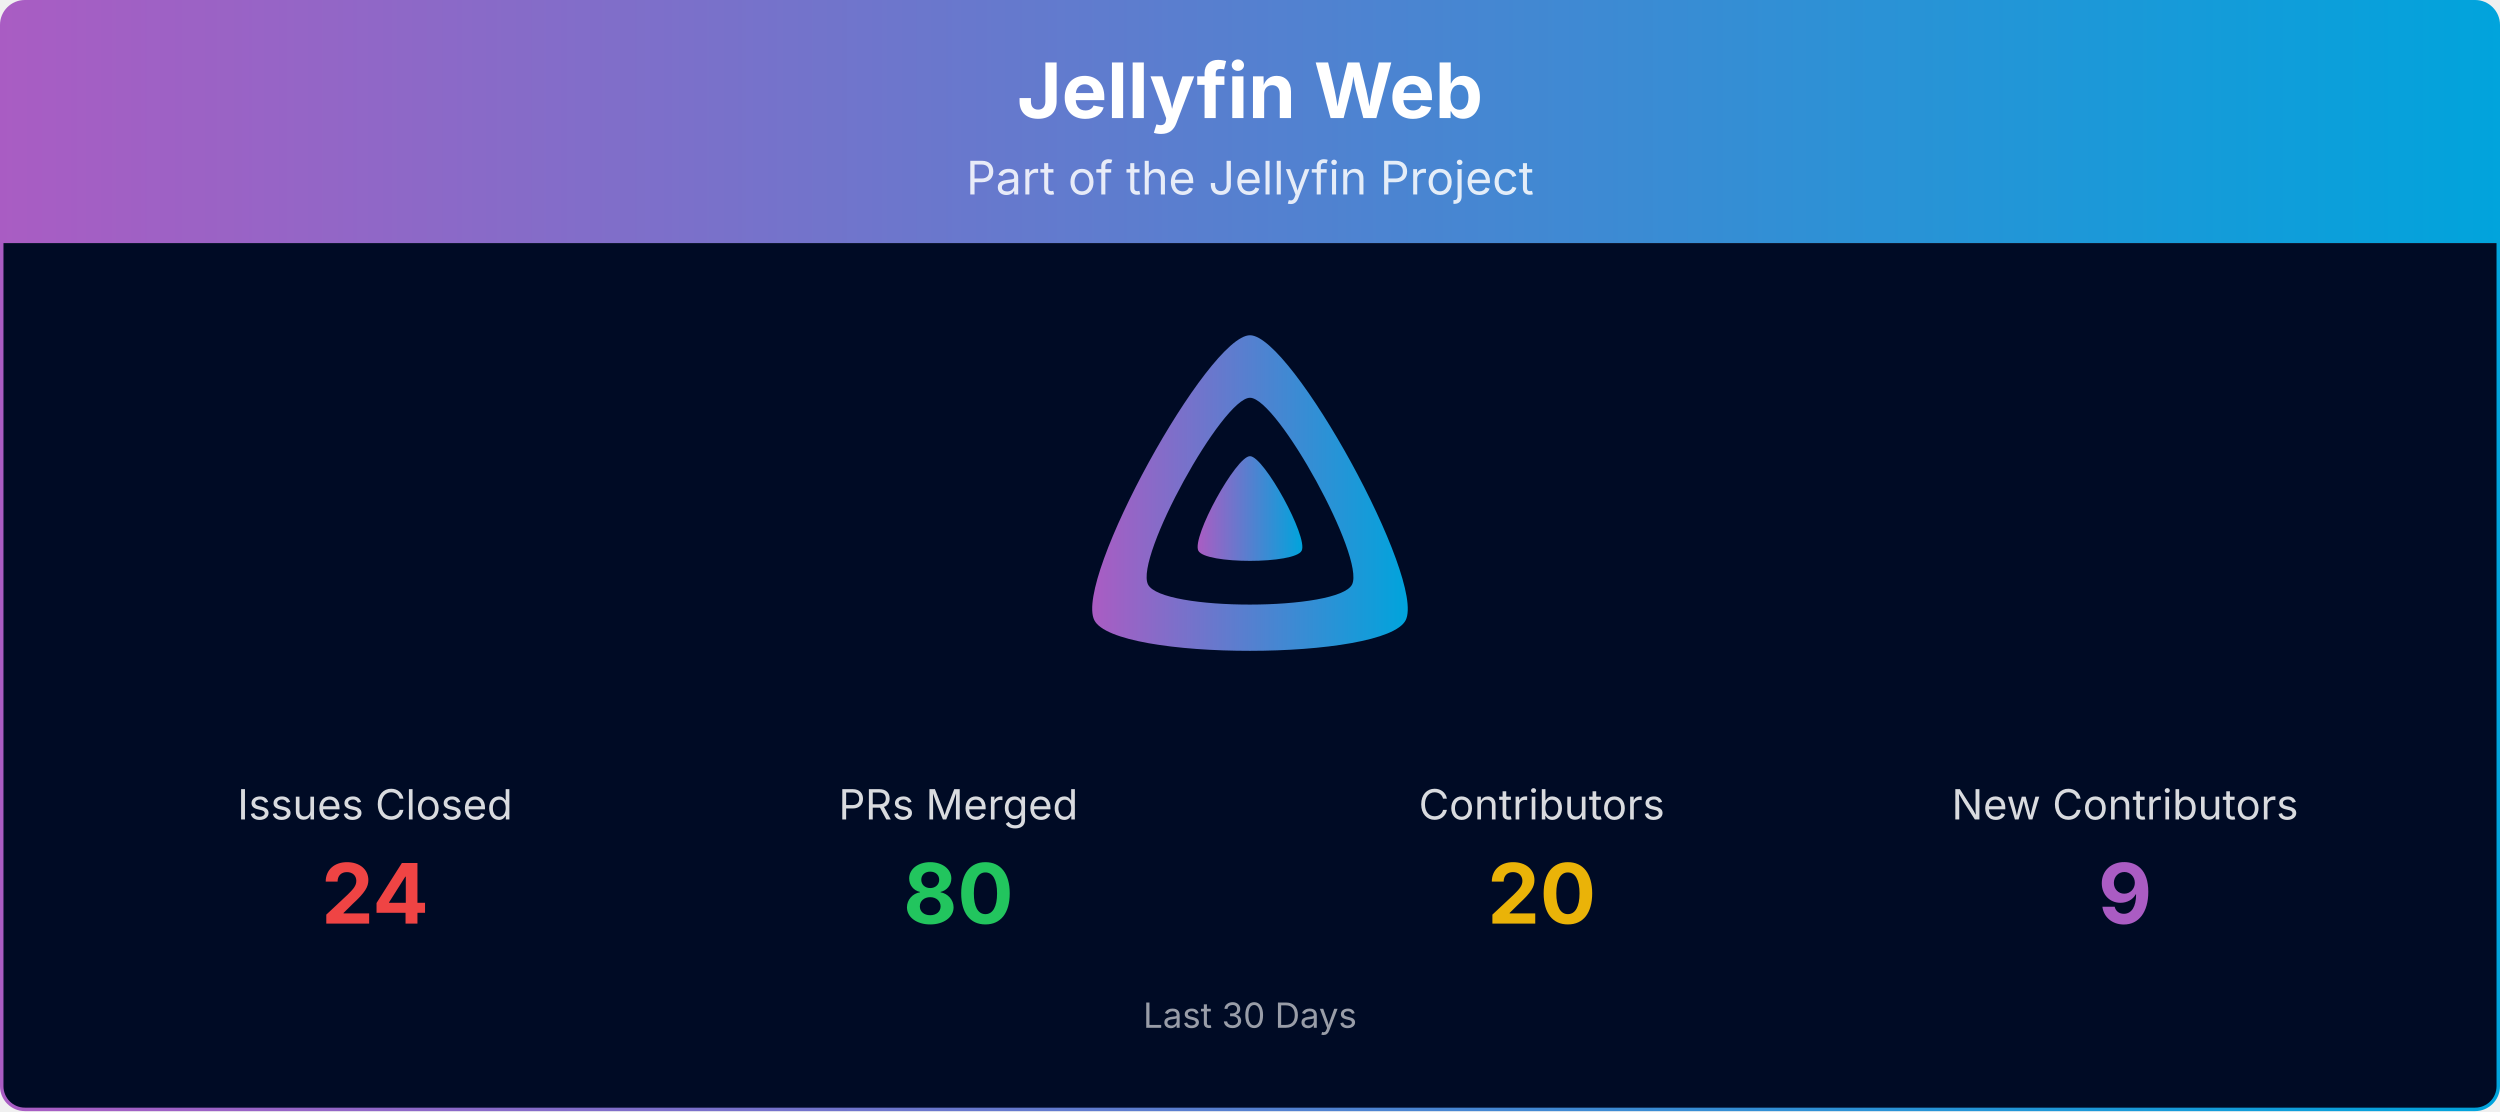
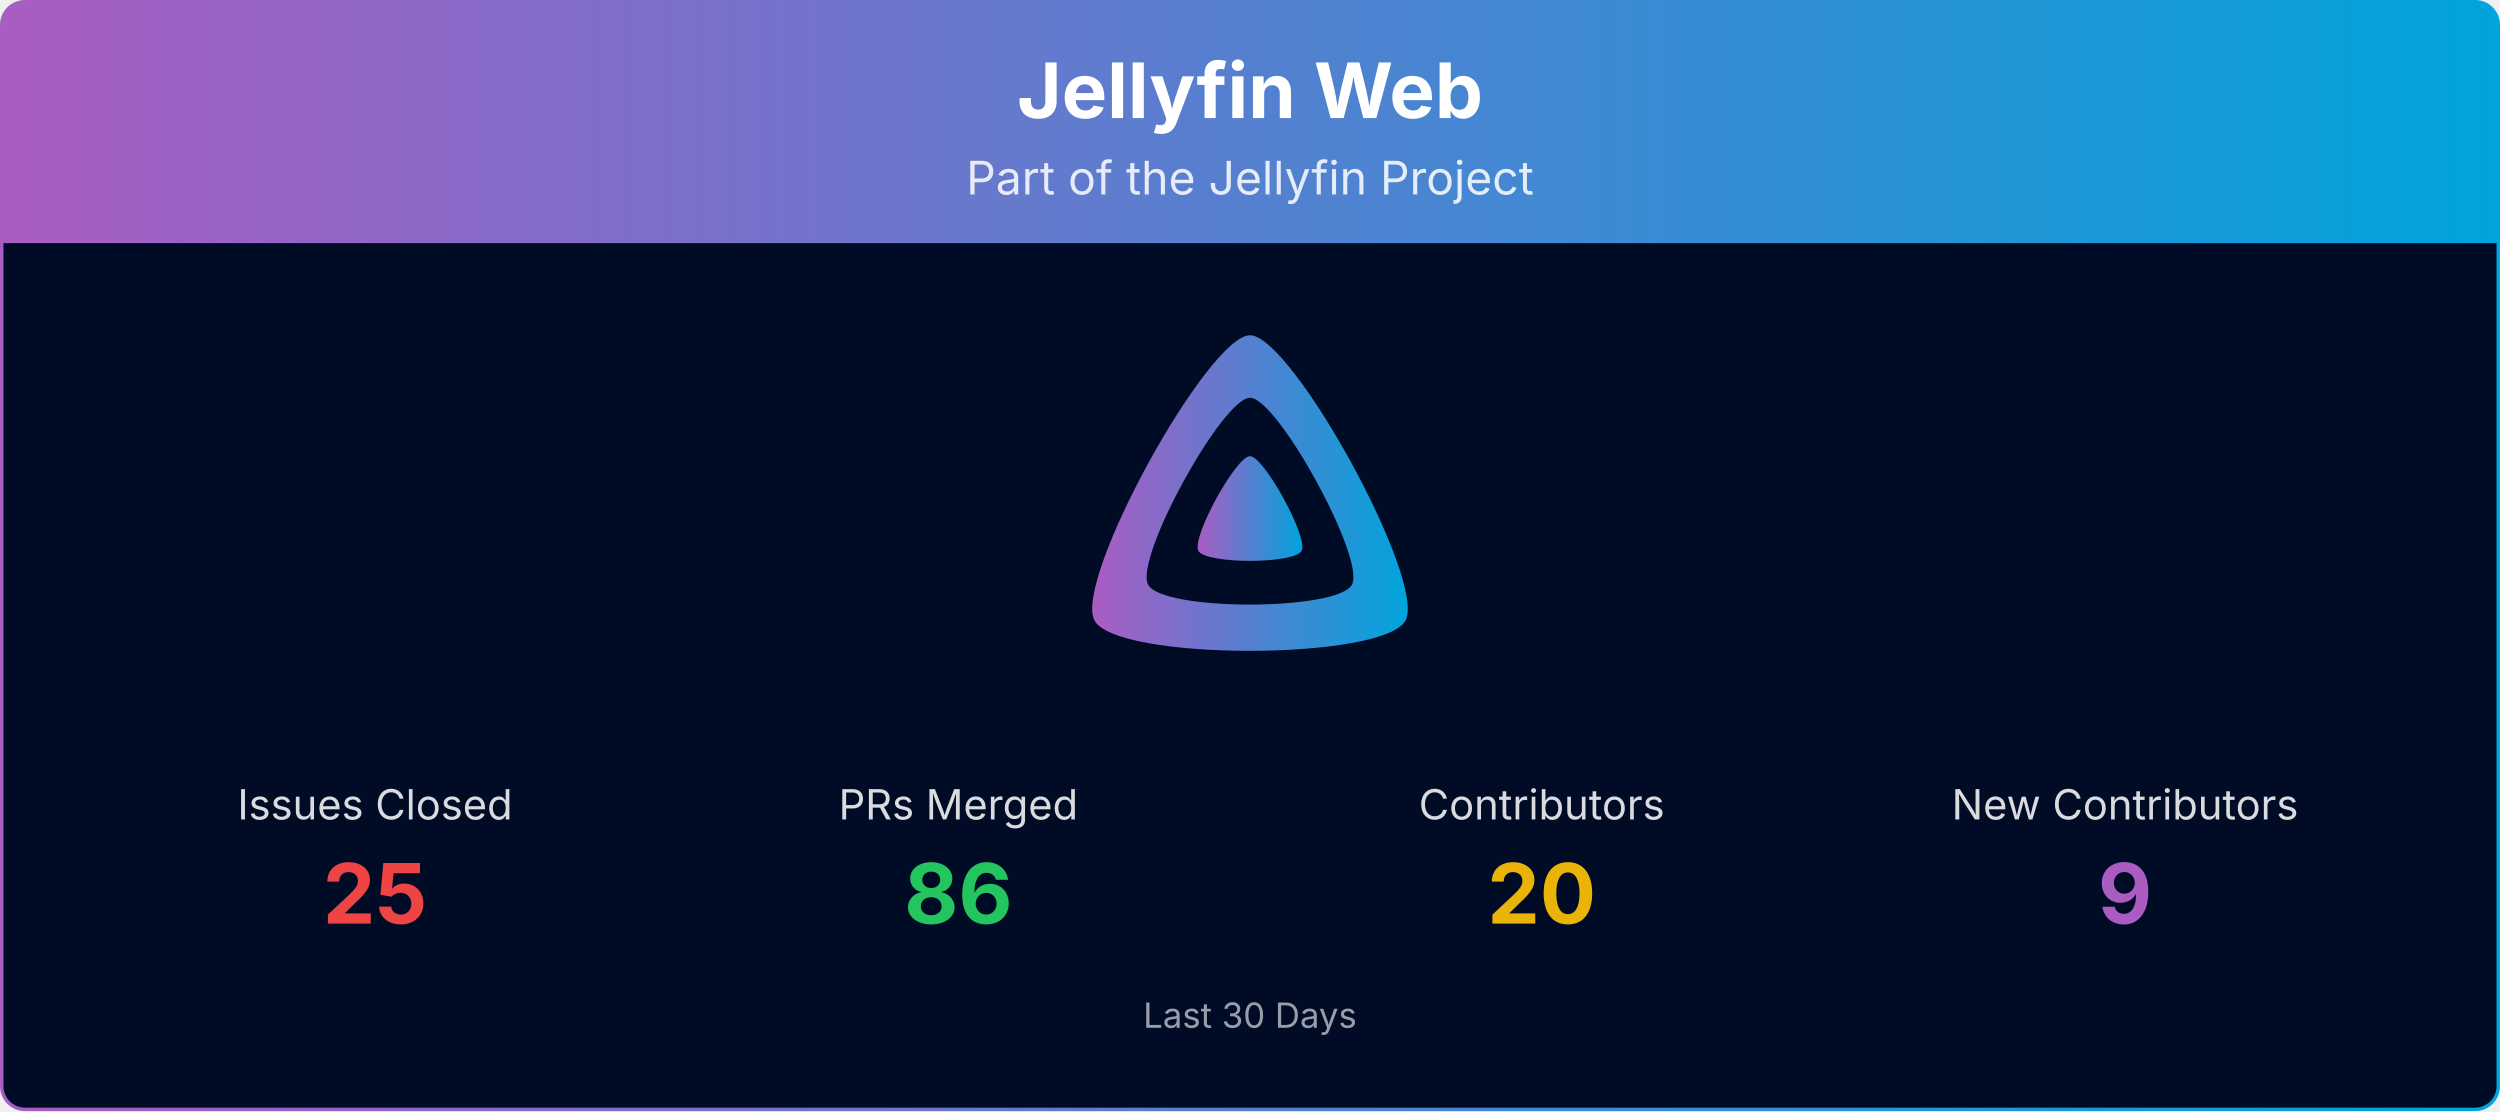
<svg xmlns="http://www.w3.org/2000/svg" viewBox="0 0 1080 480" width="100%" role="img" aria-label="Jellyfin Web">
  <defs>
    <linearGradient id="banner-jellyfin-web-grad" x1="0" y1="0" x2="1" y2="0">
      <stop offset="0%" stop-color="#AA5CC3" />
      <stop offset="100%" stop-color="#00A4DC" />
    </linearGradient>
    <clipPath id="banner-jellyfin-web-grad-clip">
      <rect x="0.75" y="0.75" width="1078.5" height="478.5" rx="10" ry="10" />
    </clipPath>
  </defs>
  <g clip-path="url(#banner-jellyfin-web-grad-clip)">
    <path d="M0.75,10.75 A10.0,10.0 0 0 1 10.75,0.75 L1069.25,0.75 A10.0,10.0 0 0 1 1079.25,10.75 L1079.25,105.00 L0.75,105.00 Z" fill="url(#banner-jellyfin-web-grad)" />
    <text x="540.0" y="51" text-anchor="middle" font-size="33" font-weight="700" font-family="Plus Jakarta Sans, system-ui, -apple-system, Segoe UI, sans-serif" fill="#ffffff">Jellyfin Web</text>
    <text x="540.0" y="84" text-anchor="middle" font-size="20" font-family="Plus Jakarta Sans, system-ui, -apple-system, Segoe UI, sans-serif" fill="#ffffff" opacity="0.85">Part of the Jellyfin Project</text>
    <rect x="0.75" y="105" width="1078.5" height="374.25" fill="#000b25" />
    <g transform="translate(465.00,138.00) scale(0.29297)">
      <path fill="url(#banner-jellyfin-web-grad)" fill-rule="evenodd" d="M256,23.3c-61.6,0-259.8,359.4-229.6,420.1s429.3,60,459.2,0S317.6,23.3,256,23.3zM406.5,390.8c-19.6,39.3-281.1,39.8-300.9,0s110.1-275.3,150.4-275.3S426.1,351.4,406.5,390.8z" />
      <path fill="url(#banner-jellyfin-web-grad)" d="M256,201.6c-20.4,0-86.2,119.3-76.2,139.4s142.5,19.9,152.4,0S276.5,201.6,256,201.6z" />
    </g>
    <text x="162.0" y="354.0" text-anchor="middle" font-size="18" font-family="Plus Jakarta Sans, system-ui, -apple-system, Segoe UI, sans-serif" fill="#ffffff" opacity="0.85">Issues Closed</text>
-     <text x="162.0" y="399.0" text-anchor="middle" font-size="36" font-weight="700" font-family="Plus Jakarta Sans, system-ui, -apple-system, Segoe UI, sans-serif" fill="#ef4444">24</text>
+     <text x="162.0" y="399.0" text-anchor="middle" font-size="36" font-weight="700" font-family="Plus Jakarta Sans, system-ui, -apple-system, Segoe UI, sans-serif" fill="#ef4444">25</text>
    <text x="414.0" y="354.0" text-anchor="middle" font-size="18" font-family="Plus Jakarta Sans, system-ui, -apple-system, Segoe UI, sans-serif" fill="#ffffff" opacity="0.85">PRs Merged</text>
-     <text x="414.0" y="399.0" text-anchor="middle" font-size="36" font-weight="700" font-family="Plus Jakarta Sans, system-ui, -apple-system, Segoe UI, sans-serif" fill="#22c55e">80</text>
+     <text x="414.0" y="399.0" text-anchor="middle" font-size="36" font-weight="700" font-family="Plus Jakarta Sans, system-ui, -apple-system, Segoe UI, sans-serif" fill="#22c55e">86</text>
    <text x="666.0" y="354.0" text-anchor="middle" font-size="18" font-family="Plus Jakarta Sans, system-ui, -apple-system, Segoe UI, sans-serif" fill="#ffffff" opacity="0.85">Contributors</text>
    <text x="666.0" y="399.0" text-anchor="middle" font-size="36" font-weight="700" font-family="Plus Jakarta Sans, system-ui, -apple-system, Segoe UI, sans-serif" fill="#eab308">20</text>
    <text x="918.0" y="354.0" text-anchor="middle" font-size="18" font-family="Plus Jakarta Sans, system-ui, -apple-system, Segoe UI, sans-serif" fill="#ffffff" opacity="0.85">New Contributors</text>
    <text x="918.0" y="399.0" text-anchor="middle" font-size="36" font-weight="700" font-family="Plus Jakarta Sans, system-ui, -apple-system, Segoe UI, sans-serif" fill="#AA5CC3">9</text>
    <text x="540.0" y="444.0" text-anchor="middle" font-size="15" font-family="Plus Jakarta Sans, system-ui, -apple-system, Segoe UI, sans-serif" fill="#ffffff" opacity="0.6">Last 30 Days</text>
  </g>
  <rect x="0.75" y="0.75" width="1078.5" height="478.5" rx="10" ry="10" fill="none" stroke="url(#banner-jellyfin-web-grad)" stroke-width="1.5" />
</svg>
